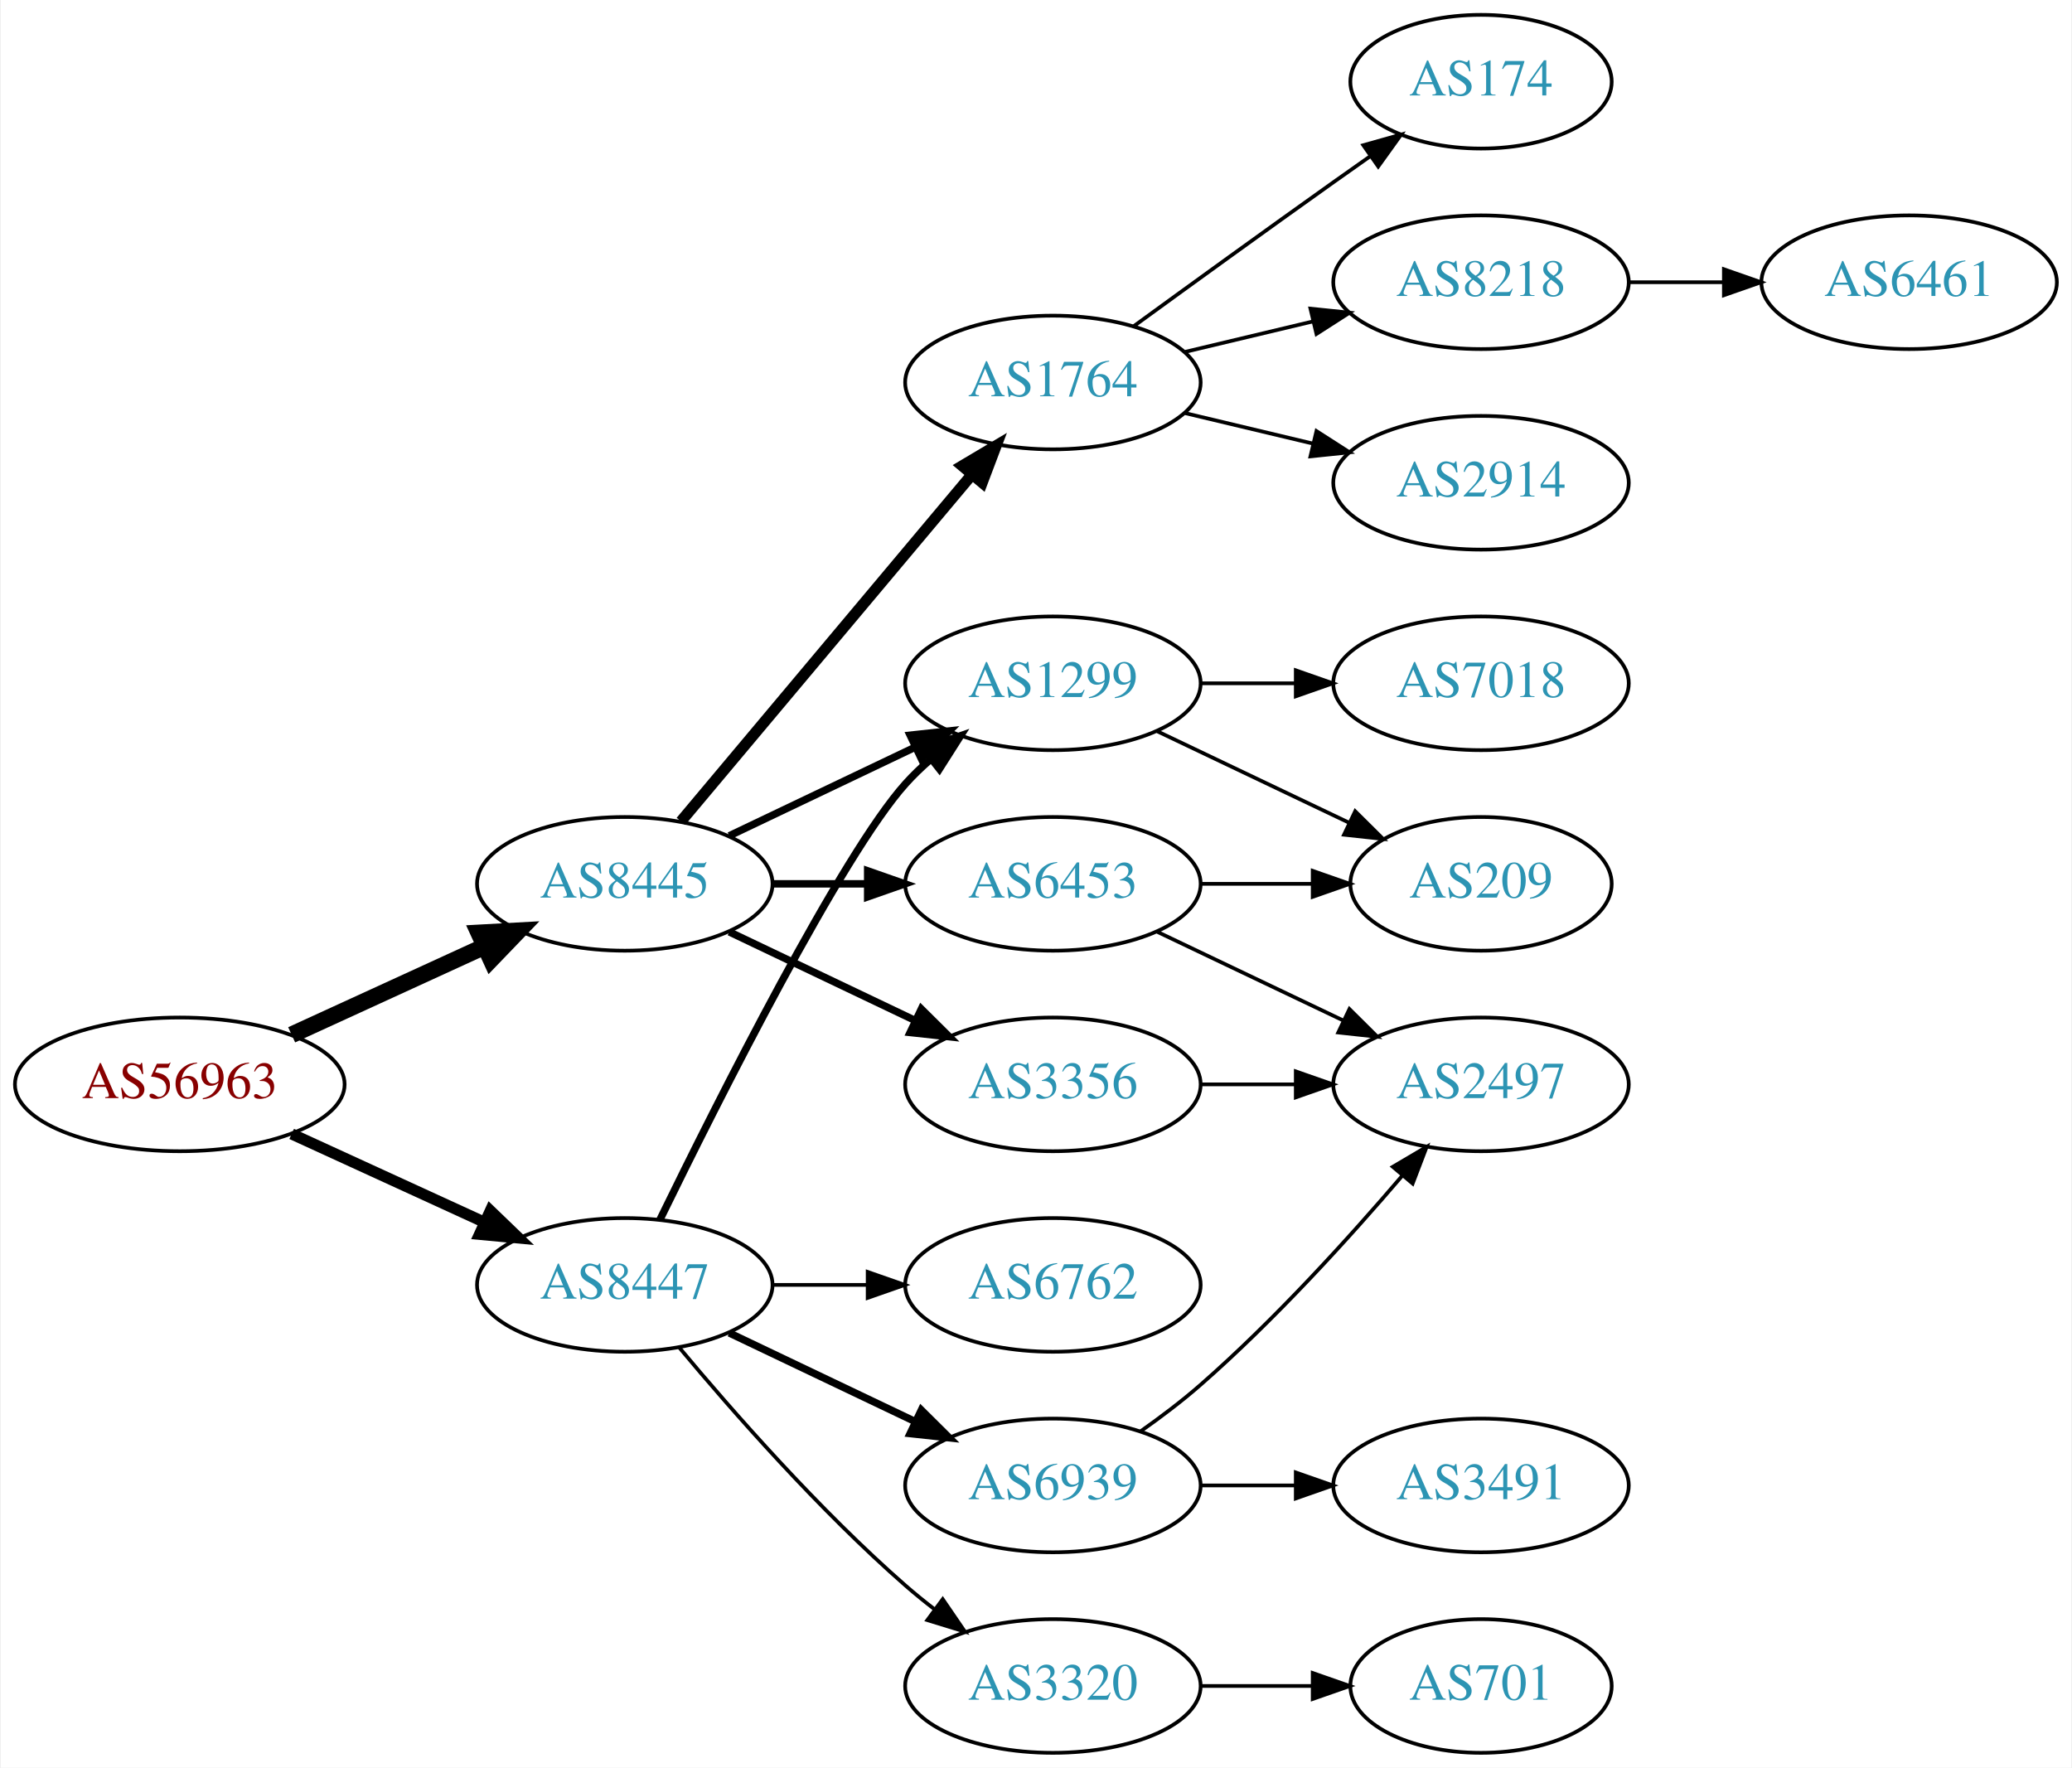
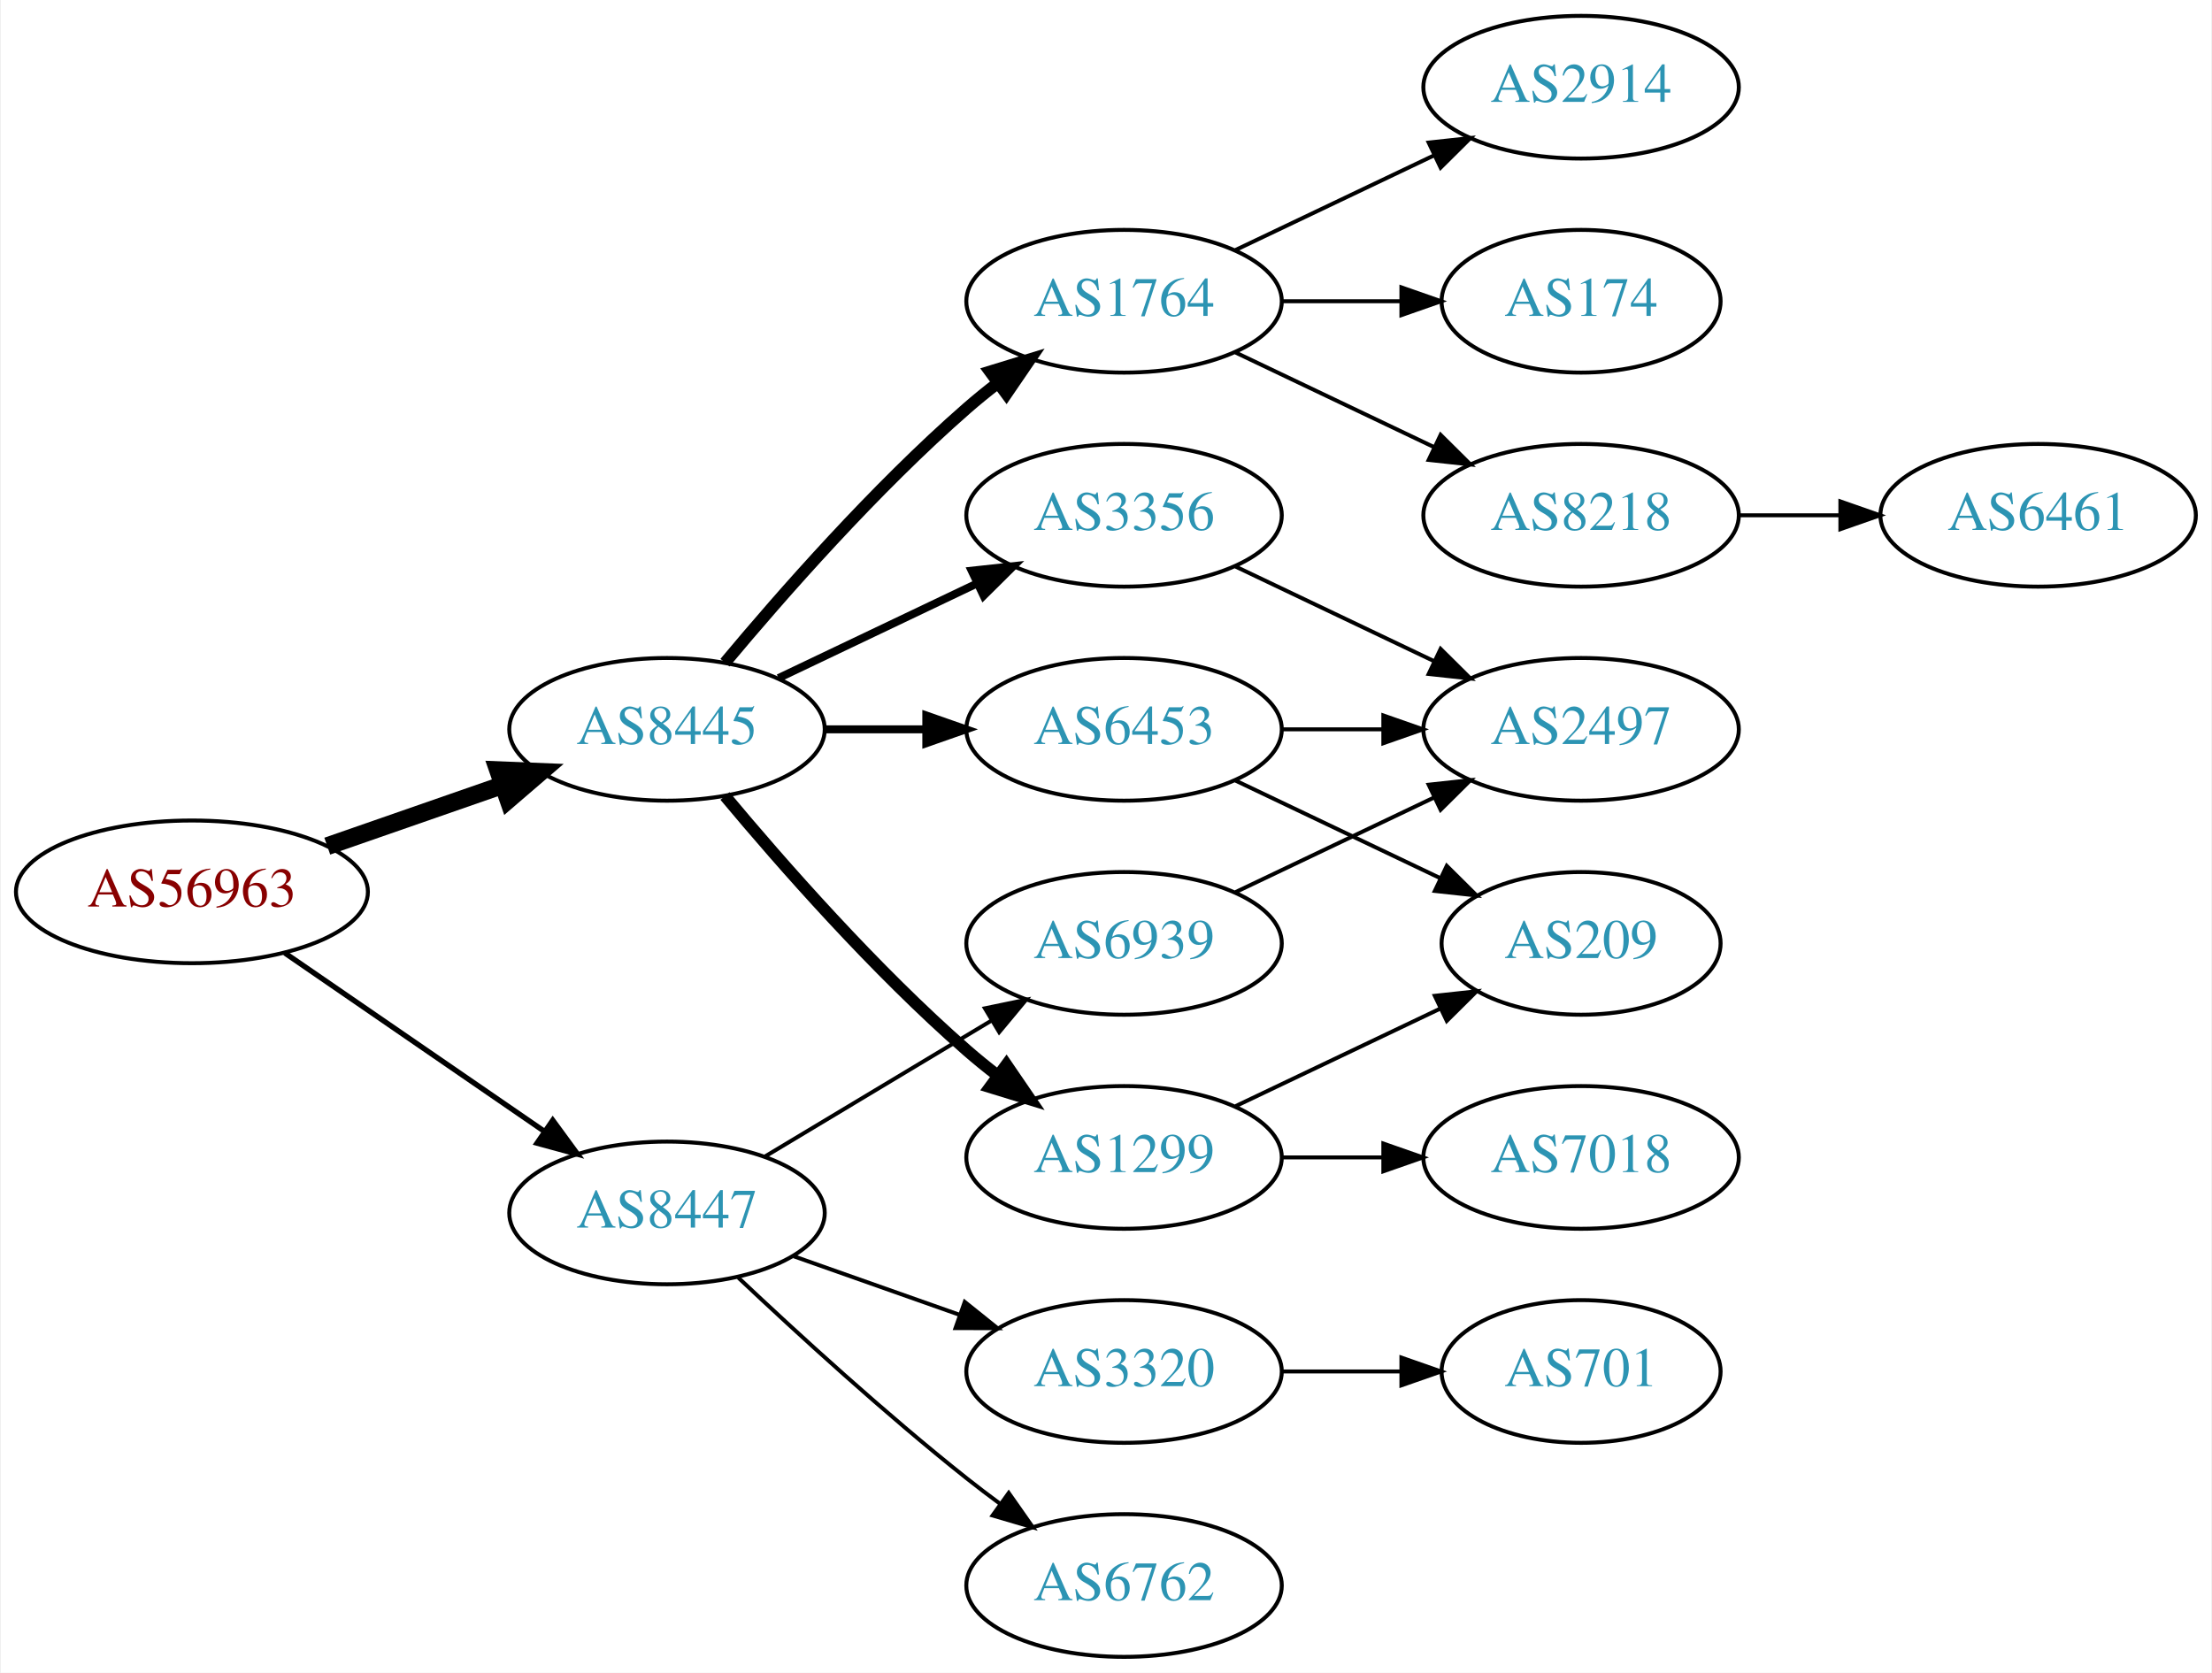
- <svg xmlns="http://www.w3.org/2000/svg" xmlns:xlink="http://www.w3.org/1999/xlink" width="558pt" height="476pt" viewBox="0.00 0.00 557.56 476.00">
-   <g id="graph0" class="graph" transform="scale(1 1) rotate(0) translate(4 472)">
-     <polygon fill="white" stroke="none" points="-4,4 -4,-472 553.564,-472 553.564,4 -4,4" />
+ <svg xmlns="http://www.w3.org/2000/svg" xmlns:xlink="http://www.w3.org/1999/xlink" width="558pt" height="422pt" viewBox="0.00 0.00 557.56 422.00">
+   <g id="graph0" class="graph" transform="scale(1 1) rotate(0) translate(4 418)">
+     <polygon fill="white" stroke="none" points="-4,4 -4,-418 553.564,-418 553.564,4 -4,4" />
    <g id="node1" class="node">
      <g id="a_node1">
        <a xlink:href="/asn/56963" xlink:title="AS56963 ~ Skidata AG [AT]">
-           <ellipse fill="#ffffff" stroke="black" cx="44.196" cy="-180" rx="44.393" ry="18" />
-           <text text-anchor="middle" x="44.196" y="-176.3" font-family="Times,serif" font-size="14.00" fill="#880000">AS56963</text>
+           <ellipse fill="#ffffff" stroke="black" cx="44.196" cy="-193" rx="44.393" ry="18" />
+           <text text-anchor="middle" x="44.196" y="-189.3" font-family="Times,serif" font-size="14.00" fill="#880000">AS56963</text>
        </a>
      </g>
    </g>
    <g id="node2" class="node">
      <g id="a_node2">
        <a xlink:href="/asn/8445" xlink:title="AS8445 ~ SALZBURG-AG-AS [AT]">
          <ellipse fill="#ffffff" stroke="black" cx="164.039" cy="-234" rx="39.794" ry="18" />
          <text text-anchor="middle" x="164.039" y="-230.3" font-family="Times,serif" font-size="14.00" fill="#2c94b3">AS8445</text>
        </a>
      </g>
    </g>
    <g id="edge1" class="edge">
-       <path fill="none" stroke="black" stroke-width="4.5" d="M74.326,-193.348C89.937,-200.502 109.335,-209.391 126.007,-217.03" />
-       <polygon fill="black" stroke="black" stroke-width="4.5" points="124.727,-220.775 135.459,-221.362 128.008,-213.616 124.727,-220.775" />
+       <path fill="none" stroke="black" stroke-width="4.5" d="M78.335,-204.53C92.053,-209.302 108.092,-214.883 122.502,-219.896" />
+       <polygon fill="black" stroke="black" stroke-width="4.5" points="121.43,-223.692 132.168,-223.26 124.018,-216.255 121.43,-223.692" />
    </g>
    <g id="node3" class="node">
      <g id="a_node3">
        <a xlink:href="/asn/8447" xlink:title="AS8447 ~ A1 Telekom Austria AG [AT]">
-           <ellipse fill="#ffffff" stroke="black" cx="164.039" cy="-126" rx="39.794" ry="18" />
-           <text text-anchor="middle" x="164.039" y="-122.3" font-family="Times,serif" font-size="14.00" fill="#2c94b3">AS8447</text>
+           <ellipse fill="#ffffff" stroke="black" cx="164.039" cy="-112" rx="39.794" ry="18" />
+           <text text-anchor="middle" x="164.039" y="-108.3" font-family="Times,serif" font-size="14.00" fill="#2c94b3">AS8447</text>
        </a>
      </g>
    </g>
    <g id="edge2" class="edge">
-       <path fill="none" stroke="black" stroke-width="3" d="M74.326,-166.652C89.937,-159.498 109.335,-150.609 126.007,-142.97" />
-       <polygon fill="black" stroke="black" stroke-width="3" points="127.826,-145.986 135.459,-138.638 124.91,-139.622 127.826,-145.986" />
+       <path fill="none" stroke="black" stroke-width="1.35" d="M67.639,-177.574C86.22,-164.802 112.781,-146.545 133.161,-132.537" />
+       <polygon fill="black" stroke="black" stroke-width="1.35" points="135.216,-135.371 141.475,-126.822 131.251,-129.602 135.216,-135.371" />
    </g>
    <g id="node4" class="node">
      <g id="a_node4">
        <a xlink:href="/asn/1764" xlink:title="AS1764 ~ NEXTLAYER-AS [AT]">
-           <ellipse fill="#ffffff" stroke="black" cx="279.332" cy="-369" rx="39.794" ry="18" />
-           <text text-anchor="middle" x="279.332" y="-365.3" font-family="Times,serif" font-size="14.00" fill="#2c94b3">AS1764</text>
+           <ellipse fill="#ffffff" stroke="black" cx="279.332" cy="-342" rx="39.794" ry="18" />
+           <text text-anchor="middle" x="279.332" y="-338.3" font-family="Times,serif" font-size="14.00" fill="#2c94b3">AS1764</text>
        </a>
      </g>
    </g>
    <g id="edge3" class="edge">
-       <path fill="none" stroke="black" stroke-width="3" d="M179.158,-250.825C198.833,-274.269 234.637,-316.934 257.415,-344.076" />
-       <polygon fill="black" stroke="black" stroke-width="3" points="254.925,-346.553 264.034,-351.963 260.287,-342.053 254.925,-346.553" />
+       <path fill="none" stroke="black" stroke-width="3" d="M178.669,-250.817C192.951,-267.929 216.498,-294.745 239.685,-315 242.151,-317.154 244.789,-319.294 247.487,-321.372" />
+       <polygon fill="black" stroke="black" stroke-width="3" points="245.512,-324.264 255.641,-327.37 249.66,-318.625 245.512,-324.264" />
    </g>
    <g id="node5" class="node">
      <g id="a_node5">
-         <a xlink:href="/asn/1299" xlink:title="AS1299 ~ Telia Carrier [EU]">
-           <ellipse fill="#ffffff" stroke="black" cx="279.332" cy="-288" rx="39.794" ry="18" />
-           <text text-anchor="middle" x="279.332" y="-284.3" font-family="Times,serif" font-size="14.00" fill="#2c94b3">AS1299</text>
-         </a>
-       </g>
-     </g>
-     <g id="edge4" class="edge">
-       <path fill="none" stroke="black" stroke-width="2" d="M192.175,-246.934C207.169,-254.081 225.99,-263.052 242.213,-270.785" />
-       <polygon fill="black" stroke="black" stroke-width="2" points="240.884,-274.028 251.417,-275.171 243.895,-267.709 240.884,-274.028" />
-     </g>
-     <g id="node6" class="node">
-       <g id="a_node6">
        <a xlink:href="/asn/6453" xlink:title="AS6453 ~ TATA COMMUNICATIONS (AMERICA) INC [US]">
          <ellipse fill="#ffffff" stroke="black" cx="279.332" cy="-234" rx="39.794" ry="18" />
          <text text-anchor="middle" x="279.332" y="-230.3" font-family="Times,serif" font-size="14.00" fill="#2c94b3">AS6453</text>
        </a>
      </g>
    </g>
-     <g id="edge5" class="edge">
+     <g id="edge4" class="edge">
      <path fill="none" stroke="black" stroke-width="2" d="M203.711,-234C211.914,-234 220.678,-234 229.21,-234" />
      <polygon fill="black" stroke="black" stroke-width="2" points="229.449,-237.5 239.449,-234 229.449,-230.5 229.449,-237.5" />
    </g>
+     <g id="node6" class="node">
+       <g id="a_node6">
+         <a xlink:href="/asn/3356" xlink:title="AS3356 ~ Level 3 Parent, LLC [US]">
+           <ellipse fill="#ffffff" stroke="black" cx="279.332" cy="-288" rx="39.794" ry="18" />
+           <text text-anchor="middle" x="279.332" y="-284.3" font-family="Times,serif" font-size="14.00" fill="#2c94b3">AS3356</text>
+         </a>
+       </g>
+     </g>
+     <g id="edge5" class="edge">
+       <path fill="none" stroke="black" stroke-width="2" d="M192.175,-246.934C207.169,-254.081 225.99,-263.052 242.213,-270.785" />
+       <polygon fill="black" stroke="black" stroke-width="2" points="240.884,-274.028 251.417,-275.171 243.895,-267.709 240.884,-274.028" />
+     </g>
    <g id="node7" class="node">
      <g id="a_node7">
-         <a xlink:href="/asn/3356" xlink:title="AS3356 ~ Level 3 Parent, LLC [US]">
-           <ellipse fill="#ffffff" stroke="black" cx="279.332" cy="-180" rx="39.794" ry="18" />
-           <text text-anchor="middle" x="279.332" y="-176.3" font-family="Times,serif" font-size="14.00" fill="#2c94b3">AS3356</text>
+         <a xlink:href="/asn/1299" xlink:title="AS1299 ~ Telia Carrier [EU]">
+           <ellipse fill="#ffffff" stroke="black" cx="279.332" cy="-126" rx="39.794" ry="18" />
+           <text text-anchor="middle" x="279.332" y="-122.3" font-family="Times,serif" font-size="14.00" fill="#2c94b3">AS1299</text>
        </a>
      </g>
    </g>
    <g id="edge6" class="edge">
-       <path fill="none" stroke="black" stroke-width="2" d="M192.175,-221.066C207.169,-213.919 225.99,-204.948 242.213,-197.215" />
-       <polygon fill="black" stroke="black" stroke-width="2" points="243.895,-200.291 251.417,-192.829 240.884,-193.972 243.895,-200.291" />
-     </g>
-     <g id="edge17" class="edge">
-       <path fill="none" stroke="black" stroke-width="2" d="M173.476,-143.511C189.095,-175.509 222.481,-241.893 239.685,-261 241.688,-263.224 243.906,-265.363 246.239,-267.397" />
-       <polygon fill="black" stroke="black" stroke-width="2" points="244.437,-270.433 254.458,-273.873 248.769,-264.935 244.437,-270.433" />
+       <path fill="none" stroke="black" stroke-width="3" d="M178.669,-217.183C192.951,-200.071 216.498,-173.255 239.685,-153 242.151,-150.846 244.789,-148.706 247.487,-146.628" />
+       <polygon fill="black" stroke="black" stroke-width="3" points="249.66,-149.375 255.641,-140.63 245.512,-143.736 249.66,-149.375" />
    </g>
    <g id="node15" class="node">
      <g id="a_node15">
        <a xlink:href="/asn/6762" xlink:title="AS6762 ~ TELECOM ITALIA SPARKLE S.p.A. [IT]">
-           <ellipse fill="#ffffff" stroke="black" cx="279.332" cy="-126" rx="39.794" ry="18" />
-           <text text-anchor="middle" x="279.332" y="-122.3" font-family="Times,serif" font-size="14.00" fill="#2c94b3">AS6762</text>
+           <ellipse fill="#ffffff" stroke="black" cx="279.332" cy="-18" rx="39.794" ry="18" />
+           <text text-anchor="middle" x="279.332" y="-14.3" font-family="Times,serif" font-size="14.00" fill="#2c94b3">AS6762</text>
        </a>
      </g>
    </g>
    <g id="edge16" class="edge">
-       <path fill="none" stroke="black" d="M203.711,-126C211.914,-126 220.678,-126 229.21,-126" />
-       <polygon fill="black" stroke="black" points="229.449,-129.5 239.449,-126 229.449,-122.5 229.449,-129.5" />
+       <path fill="none" stroke="black" d="M182.014,-95.68C196.816,-81.716 219.085,-61.342 239.685,-45 242.396,-42.849 245.266,-40.672 248.168,-38.537" />
+       <polygon fill="black" stroke="black" points="250.242,-41.356 256.327,-32.683 246.162,-35.669 250.242,-41.356" />
    </g>
    <g id="node16" class="node">
      <g id="a_node16">
        <a xlink:href="/asn/6939" xlink:title="AS6939 ~ Hurricane Electric LLC [US]">
-           <ellipse fill="#ffffff" stroke="black" cx="279.332" cy="-72" rx="39.794" ry="18" />
-           <text text-anchor="middle" x="279.332" y="-68.3" font-family="Times,serif" font-size="14.00" fill="#2c94b3">AS6939</text>
-         </a>
-       </g>
-     </g>
-     <g id="edge18" class="edge">
-       <path fill="none" stroke="black" stroke-width="2" d="M192.175,-113.066C207.169,-105.919 225.99,-96.948 242.213,-89.215" />
-       <polygon fill="black" stroke="black" stroke-width="2" points="243.895,-92.291 251.417,-84.829 240.884,-85.972 243.895,-92.291" />
+           <ellipse fill="#ffffff" stroke="black" cx="279.332" cy="-180" rx="39.794" ry="18" />
+           <text text-anchor="middle" x="279.332" y="-176.3" font-family="Times,serif" font-size="14.00" fill="#2c94b3">AS6939</text>
+         </a>
+       </g>
+     </g>
+     <g id="edge17" class="edge">
+       <path fill="none" stroke="black" d="M188.789,-126.255C205.405,-136.229 227.801,-149.671 246.038,-160.617" />
+       <polygon fill="black" stroke="black" points="244.238,-163.618 254.613,-165.764 247.84,-157.616 244.238,-163.618" />
    </g>
    <g id="node17" class="node">
      <g id="a_node17">
        <a xlink:href="/asn/3320" xlink:title="AS3320 ~ DTAG [DE]">
-           <ellipse fill="#ffffff" stroke="black" cx="279.332" cy="-18" rx="39.794" ry="18" />
-           <text text-anchor="middle" x="279.332" y="-14.3" font-family="Times,serif" font-size="14.00" fill="#2c94b3">AS3320</text>
-         </a>
-       </g>
-     </g>
-     <g id="edge19" class="edge">
-       <path fill="none" stroke="black" d="M178.669,-109.183C192.951,-92.071 216.498,-65.255 239.685,-45 242.151,-42.846 244.789,-40.706 247.487,-38.628" />
-       <polygon fill="black" stroke="black" points="249.66,-41.375 255.641,-32.63 245.512,-35.736 249.66,-41.375" />
+           <ellipse fill="#ffffff" stroke="black" cx="279.332" cy="-72" rx="39.794" ry="18" />
+           <text text-anchor="middle" x="279.332" y="-68.3" font-family="Times,serif" font-size="14.00" fill="#2c94b3">AS3320</text>
+         </a>
+       </g>
+     </g>
+     <g id="edge18" class="edge">
+       <path fill="none" stroke="black" d="M195.996,-101.07C208.86,-96.528 223.966,-91.195 237.702,-86.345" />
+       <polygon fill="black" stroke="black" points="239.147,-89.547 247.411,-82.917 236.816,-82.946 239.147,-89.547" />
    </g>
    <g id="node8" class="node">
      <g id="a_node8">
-         <a xlink:href="/asn/174" xlink:title="AS174 ~ Cogent Communications [US]">
-           <ellipse fill="#ffffff" stroke="black" cx="394.625" cy="-450" rx="35.194" ry="18" />
-           <text text-anchor="middle" x="394.625" y="-446.3" font-family="Times,serif" font-size="14.00" fill="#2c94b3">AS174</text>
+         <a xlink:href="/asn/2914" xlink:title="AS2914 ~ NTT America, Inc. [US]">
+           <ellipse fill="#ffffff" stroke="black" cx="394.625" cy="-396" rx="39.794" ry="18" />
+           <text text-anchor="middle" x="394.625" y="-392.3" font-family="Times,serif" font-size="14.00" fill="#2c94b3">AS2914</text>
        </a>
      </g>
    </g>
    <g id="edge7" class="edge">
-       <path fill="none" stroke="black" d="M301.18,-384.222C316.114,-395.091 336.727,-410.025 354.978,-423 358.188,-425.282 361.557,-427.661 364.912,-430.018" />
-       <polygon fill="black" stroke="black" points="362.924,-432.899 373.123,-435.77 366.94,-427.166 362.924,-432.899" />
+       <path fill="none" stroke="black" d="M307.468,-354.934C322.462,-362.081 341.283,-371.052 357.506,-378.785" />
+       <polygon fill="black" stroke="black" points="356.177,-382.028 366.71,-383.171 359.188,-375.709 356.177,-382.028" />
    </g>
    <g id="node9" class="node">
      <g id="a_node9">
-         <a xlink:href="/asn/8218" xlink:title="AS8218 ~ legacy Neotelecoms [FR]">
-           <ellipse fill="#ffffff" stroke="black" cx="394.625" cy="-396" rx="39.794" ry="18" />
-           <text text-anchor="middle" x="394.625" y="-392.3" font-family="Times,serif" font-size="14.00" fill="#2c94b3">AS8218</text>
+         <a xlink:href="/asn/174" xlink:title="AS174 ~ Cogent Communications [US]">
+           <ellipse fill="#ffffff" stroke="black" cx="394.625" cy="-342" rx="35.194" ry="18" />
+           <text text-anchor="middle" x="394.625" y="-338.3" font-family="Times,serif" font-size="14.00" fill="#2c94b3">AS174</text>
        </a>
      </g>
    </g>
    <g id="edge8" class="edge">
-       <path fill="none" stroke="black" d="M314.939,-377.248C325.81,-379.838 337.964,-382.735 349.407,-385.462" />
-       <polygon fill="black" stroke="black" points="348.69,-388.889 359.229,-387.803 350.313,-382.08 348.69,-388.889" />
+       <path fill="none" stroke="black" d="M319.004,-342C328.709,-342 339.2,-342 349.163,-342" />
+       <polygon fill="black" stroke="black" points="349.299,-345.5 359.299,-342 349.299,-338.5 349.299,-345.5" />
    </g>
    <g id="node10" class="node">
      <g id="a_node10">
-         <a xlink:href="/asn/2914" xlink:title="AS2914 ~ NTT America, Inc. [US]">
-           <ellipse fill="#ffffff" stroke="black" cx="394.625" cy="-342" rx="39.794" ry="18" />
-           <text text-anchor="middle" x="394.625" y="-338.3" font-family="Times,serif" font-size="14.00" fill="#2c94b3">AS2914</text>
+         <a xlink:href="/asn/8218" xlink:title="AS8218 ~ legacy Neotelecoms [FR]">
+           <ellipse fill="#ffffff" stroke="black" cx="394.625" cy="-288" rx="39.794" ry="18" />
+           <text text-anchor="middle" x="394.625" y="-284.3" font-family="Times,serif" font-size="14.00" fill="#2c94b3">AS8218</text>
        </a>
      </g>
    </g>
    <g id="edge9" class="edge">
-       <path fill="none" stroke="black" d="M314.939,-360.752C325.81,-358.162 337.964,-355.265 349.407,-352.538" />
-       <polygon fill="black" stroke="black" points="350.313,-355.92 359.229,-350.197 348.69,-349.111 350.313,-355.92" />
+       <path fill="none" stroke="black" d="M307.468,-329.066C322.462,-321.919 341.283,-312.948 357.506,-305.215" />
+       <polygon fill="black" stroke="black" points="359.188,-308.291 366.71,-300.829 356.177,-301.972 359.188,-308.291" />
+     </g>
+     <g id="node11" class="node">
+       <g id="a_node11">
+         <a xlink:href="/asn/2497" xlink:title="AS2497 ~ Internet Initiative Japan Inc. [JP]">
+           <ellipse fill="#ffffff" stroke="black" cx="394.625" cy="-234" rx="39.794" ry="18" />
+           <text text-anchor="middle" x="394.625" y="-230.3" font-family="Times,serif" font-size="14.00" fill="#2c94b3">AS2497</text>
+         </a>
+       </g>
+     </g>
+     <g id="edge10" class="edge">
+       <path fill="none" stroke="black" d="M319.004,-234C327.207,-234 335.971,-234 344.503,-234" />
+       <polygon fill="black" stroke="black" points="344.742,-237.5 354.742,-234 344.742,-230.5 344.742,-237.5" />
    </g>
    <g id="node12" class="node">
      <g id="a_node12">
        <a xlink:href="/asn/209" xlink:title="AS209 ~ CenturyLink Communications, LLC [US]">
-           <ellipse fill="#ffffff" stroke="black" cx="394.625" cy="-234" rx="35.194" ry="18" />
-           <text text-anchor="middle" x="394.625" y="-230.3" font-family="Times,serif" font-size="14.00" fill="#2c94b3">AS209</text>
-         </a>
-       </g>
-     </g>
-     <g id="edge15" class="edge">
-       <path fill="none" stroke="black" d="M307.468,-275.066C322.9,-267.71 342.385,-258.423 358.92,-250.541" />
-       <polygon fill="black" stroke="black" points="360.741,-253.551 368.262,-246.089 357.729,-247.232 360.741,-253.551" />
+           <ellipse fill="#ffffff" stroke="black" cx="394.625" cy="-180" rx="35.194" ry="18" />
+           <text text-anchor="middle" x="394.625" y="-176.3" font-family="Times,serif" font-size="14.00" fill="#2c94b3">AS209</text>
+         </a>
+       </g>
+     </g>
+     <g id="edge11" class="edge">
+       <path fill="none" stroke="black" d="M307.468,-221.066C322.9,-213.71 342.385,-204.423 358.92,-196.541" />
+       <polygon fill="black" stroke="black" points="360.741,-199.551 368.262,-192.089 357.729,-193.232 360.741,-199.551" />
+     </g>
+     <g id="edge12" class="edge">
+       <path fill="none" stroke="black" d="M307.468,-275.066C322.462,-267.919 341.283,-258.948 357.506,-251.215" />
+       <polygon fill="black" stroke="black" points="359.188,-254.291 366.71,-246.829 356.177,-247.972 359.188,-254.291" />
+     </g>
+     <g id="edge13" class="edge">
+       <path fill="none" stroke="black" d="M307.468,-138.934C322.9,-146.29 342.385,-155.577 358.92,-163.459" />
+       <polygon fill="black" stroke="black" points="357.729,-166.768 368.262,-167.911 360.741,-160.449 357.729,-166.768" />
+     </g>
+     <g id="node13" class="node">
+       <g id="a_node13">
+         <a xlink:href="/asn/7018" xlink:title="AS7018 ~ AT&amp;T Services, Inc. [US]">
+           <ellipse fill="#ffffff" stroke="black" cx="394.625" cy="-126" rx="39.794" ry="18" />
+           <text text-anchor="middle" x="394.625" y="-122.3" font-family="Times,serif" font-size="14.00" fill="#2c94b3">AS7018</text>
+         </a>
+       </g>
+     </g>
+     <g id="edge14" class="edge">
+       <path fill="none" stroke="black" d="M319.004,-126C327.207,-126 335.971,-126 344.503,-126" />
+       <polygon fill="black" stroke="black" points="344.742,-129.5 354.742,-126 344.742,-122.5 344.742,-129.5" />
    </g>
    <g id="node14" class="node">
      <g id="a_node14">
-         <a xlink:href="/asn/7018" xlink:title="AS7018 ~ AT&amp;T Services, Inc. [US]">
-           <ellipse fill="#ffffff" stroke="black" cx="394.625" cy="-288" rx="39.794" ry="18" />
-           <text text-anchor="middle" x="394.625" y="-284.3" font-family="Times,serif" font-size="14.00" fill="#2c94b3">AS7018</text>
-         </a>
-       </g>
-     </g>
-     <g id="edge14" class="edge">
-       <path fill="none" stroke="black" d="M319.004,-288C327.207,-288 335.971,-288 344.503,-288" />
-       <polygon fill="black" stroke="black" points="344.742,-291.5 354.742,-288 344.742,-284.5 344.742,-291.5" />
-     </g>
-     <g id="node11" class="node">
-       <g id="a_node11">
-         <a xlink:href="/asn/2497" xlink:title="AS2497 ~ Internet Initiative Japan Inc. [JP]">
-           <ellipse fill="#ffffff" stroke="black" cx="394.625" cy="-180" rx="39.794" ry="18" />
-           <text text-anchor="middle" x="394.625" y="-176.3" font-family="Times,serif" font-size="14.00" fill="#2c94b3">AS2497</text>
-         </a>
-       </g>
-     </g>
-     <g id="edge10" class="edge">
-       <path fill="none" stroke="black" d="M307.468,-221.066C322.462,-213.919 341.283,-204.948 357.506,-197.215" />
-       <polygon fill="black" stroke="black" points="359.188,-200.291 366.71,-192.829 356.177,-193.972 359.188,-200.291" />
-     </g>
-     <g id="edge11" class="edge">
-       <path fill="none" stroke="black" d="M319.004,-234C328.709,-234 339.2,-234 349.163,-234" />
-       <polygon fill="black" stroke="black" points="349.299,-237.5 359.299,-234 349.299,-230.5 349.299,-237.5" />
-     </g>
-     <g id="edge13" class="edge">
-       <path fill="none" stroke="black" d="M319.004,-180C327.207,-180 335.971,-180 344.503,-180" />
-       <polygon fill="black" stroke="black" points="344.742,-183.5 354.742,-180 344.742,-176.5 344.742,-183.5" />
-     </g>
-     <g id="node13" class="node">
-       <g id="a_node13">
        <a xlink:href="/asn/6461" xlink:title="AS6461 ~ Zayo Bandwidth [US]">
-           <ellipse fill="#ffffff" stroke="black" cx="509.918" cy="-396" rx="39.794" ry="18" />
-           <text text-anchor="middle" x="509.918" y="-392.3" font-family="Times,serif" font-size="14.00" fill="#2c94b3">AS6461</text>
-         </a>
-       </g>
-     </g>
-     <g id="edge12" class="edge">
-       <path fill="none" stroke="black" d="M434.297,-396C442.5,-396 451.264,-396 459.796,-396" />
-       <polygon fill="black" stroke="black" points="460.035,-399.5 470.035,-396 460.035,-392.5 460.035,-399.5" />
-     </g>
-     <g id="edge21" class="edge">
-       <path fill="none" stroke="black" d="M303.022,-86.63C308.424,-90.44 314.047,-94.692 318.978,-99 338.905,-116.407 359.097,-138.658 373.446,-155.433" />
-       <polygon fill="black" stroke="black" points="370.867,-157.804 379.995,-163.183 376.214,-153.286 370.867,-157.804" />
+           <ellipse fill="#ffffff" stroke="black" cx="509.918" cy="-288" rx="39.794" ry="18" />
+           <text text-anchor="middle" x="509.918" y="-284.3" font-family="Times,serif" font-size="14.00" fill="#2c94b3">AS6461</text>
+         </a>
+       </g>
+     </g>
+     <g id="edge15" class="edge">
+       <path fill="none" stroke="black" d="M434.297,-288C442.5,-288 451.264,-288 459.796,-288" />
+       <polygon fill="black" stroke="black" points="460.035,-291.5 470.035,-288 460.035,-284.5 460.035,-291.5" />
+     </g>
+     <g id="edge19" class="edge">
+       <path fill="none" stroke="black" d="M307.468,-192.934C322.462,-200.081 341.283,-209.052 357.506,-216.785" />
+       <polygon fill="black" stroke="black" points="356.177,-220.028 366.71,-221.171 359.188,-213.709 356.177,-220.028" />
    </g>
    <g id="node18" class="node">
      <g id="a_node18">
-         <a xlink:href="/asn/3491" xlink:title="AS3491 ~ PCCW Global, Inc. [US]">
-           <ellipse fill="#ffffff" stroke="black" cx="394.625" cy="-72" rx="39.794" ry="18" />
-           <text text-anchor="middle" x="394.625" y="-68.3" font-family="Times,serif" font-size="14.00" fill="#2c94b3">AS3491</text>
+         <a xlink:href="/asn/701" xlink:title="AS701 ~ UUNET [US]">
+           <ellipse fill="#ffffff" stroke="black" cx="394.625" cy="-72" rx="35.194" ry="18" />
+           <text text-anchor="middle" x="394.625" y="-68.3" font-family="Times,serif" font-size="14.00" fill="#2c94b3">AS701</text>
        </a>
      </g>
    </g>
    <g id="edge20" class="edge">
-       <path fill="none" stroke="black" d="M319.004,-72C327.207,-72 335.971,-72 344.503,-72" />
-       <polygon fill="black" stroke="black" points="344.742,-75.5 354.742,-72 344.742,-68.5 344.742,-75.5" />
-     </g>
-     <g id="node19" class="node">
-       <g id="a_node19">
-         <a xlink:href="/asn/701" xlink:title="AS701 ~ UUNET [US]">
-           <ellipse fill="#ffffff" stroke="black" cx="394.625" cy="-18" rx="35.194" ry="18" />
-           <text text-anchor="middle" x="394.625" y="-14.3" font-family="Times,serif" font-size="14.00" fill="#2c94b3">AS701</text>
-         </a>
-       </g>
-     </g>
-     <g id="edge22" class="edge">
-       <path fill="none" stroke="black" d="M319.004,-18C328.709,-18 339.2,-18 349.163,-18" />
-       <polygon fill="black" stroke="black" points="349.299,-21.5 359.299,-18 349.299,-14.5 349.299,-21.5" />
+       <path fill="none" stroke="black" d="M319.004,-72C328.709,-72 339.2,-72 349.163,-72" />
+       <polygon fill="black" stroke="black" points="349.299,-75.5 359.299,-72 349.299,-68.5 349.299,-75.5" />
    </g>
  </g>
</svg>
